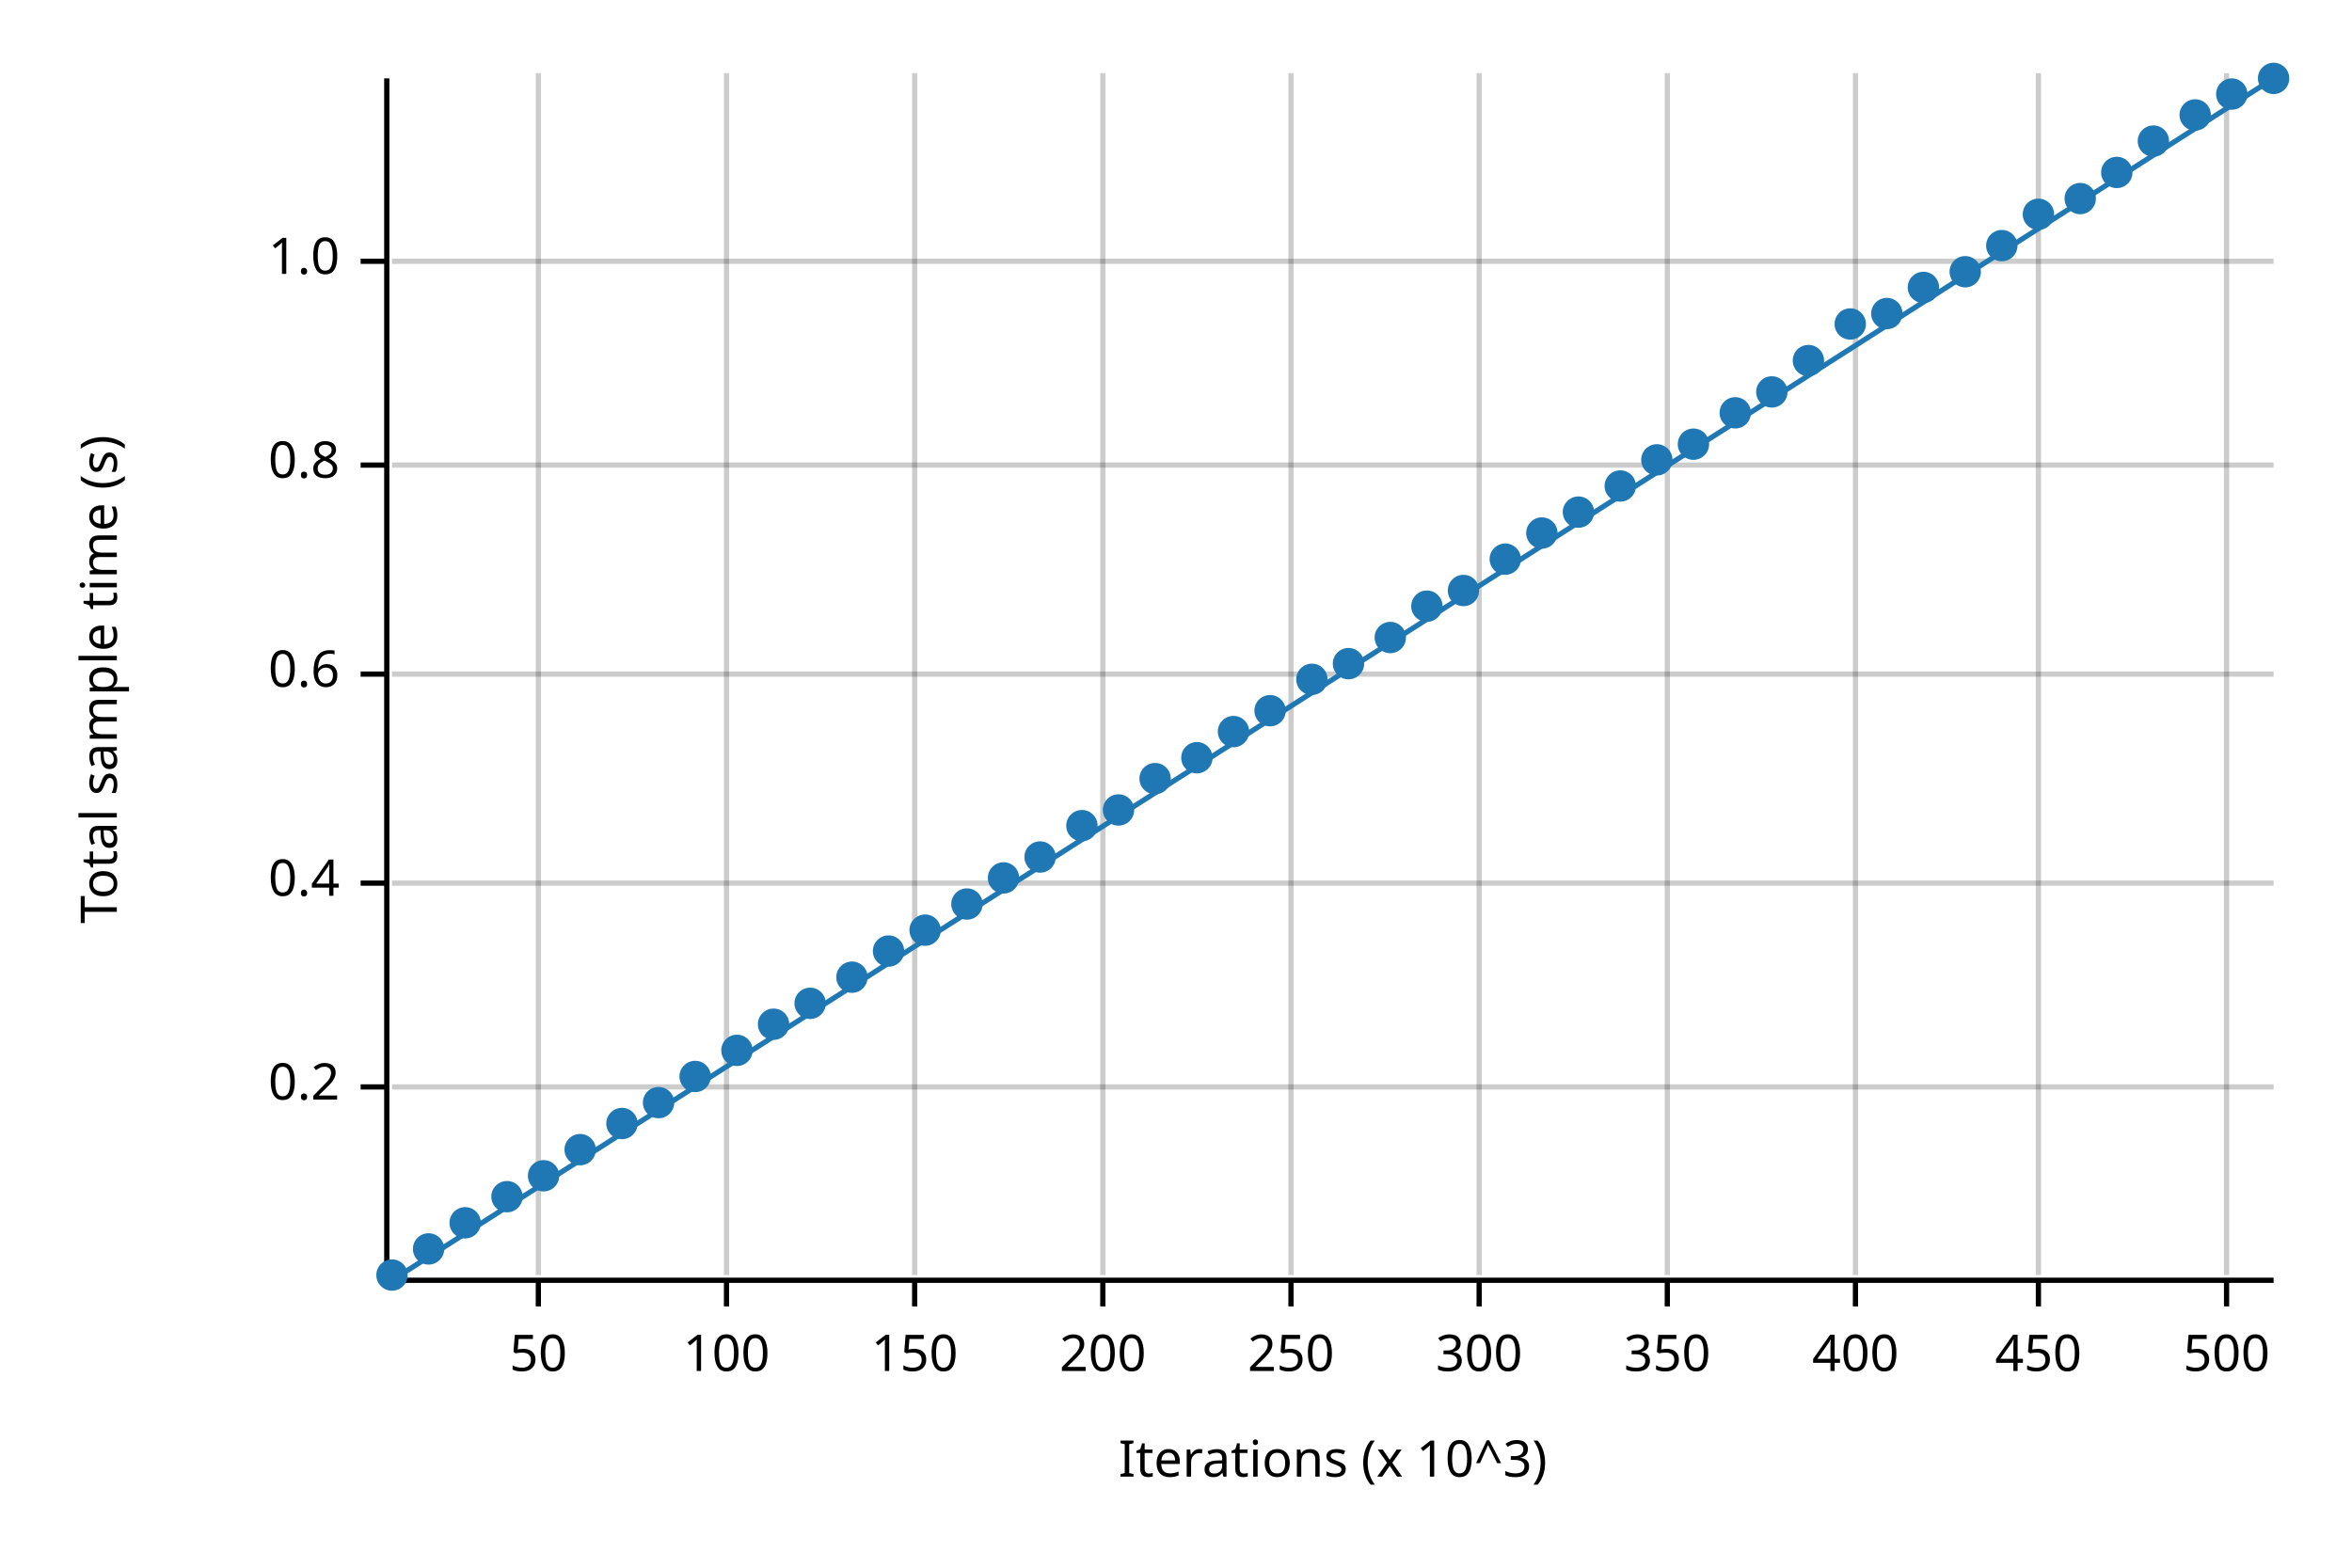
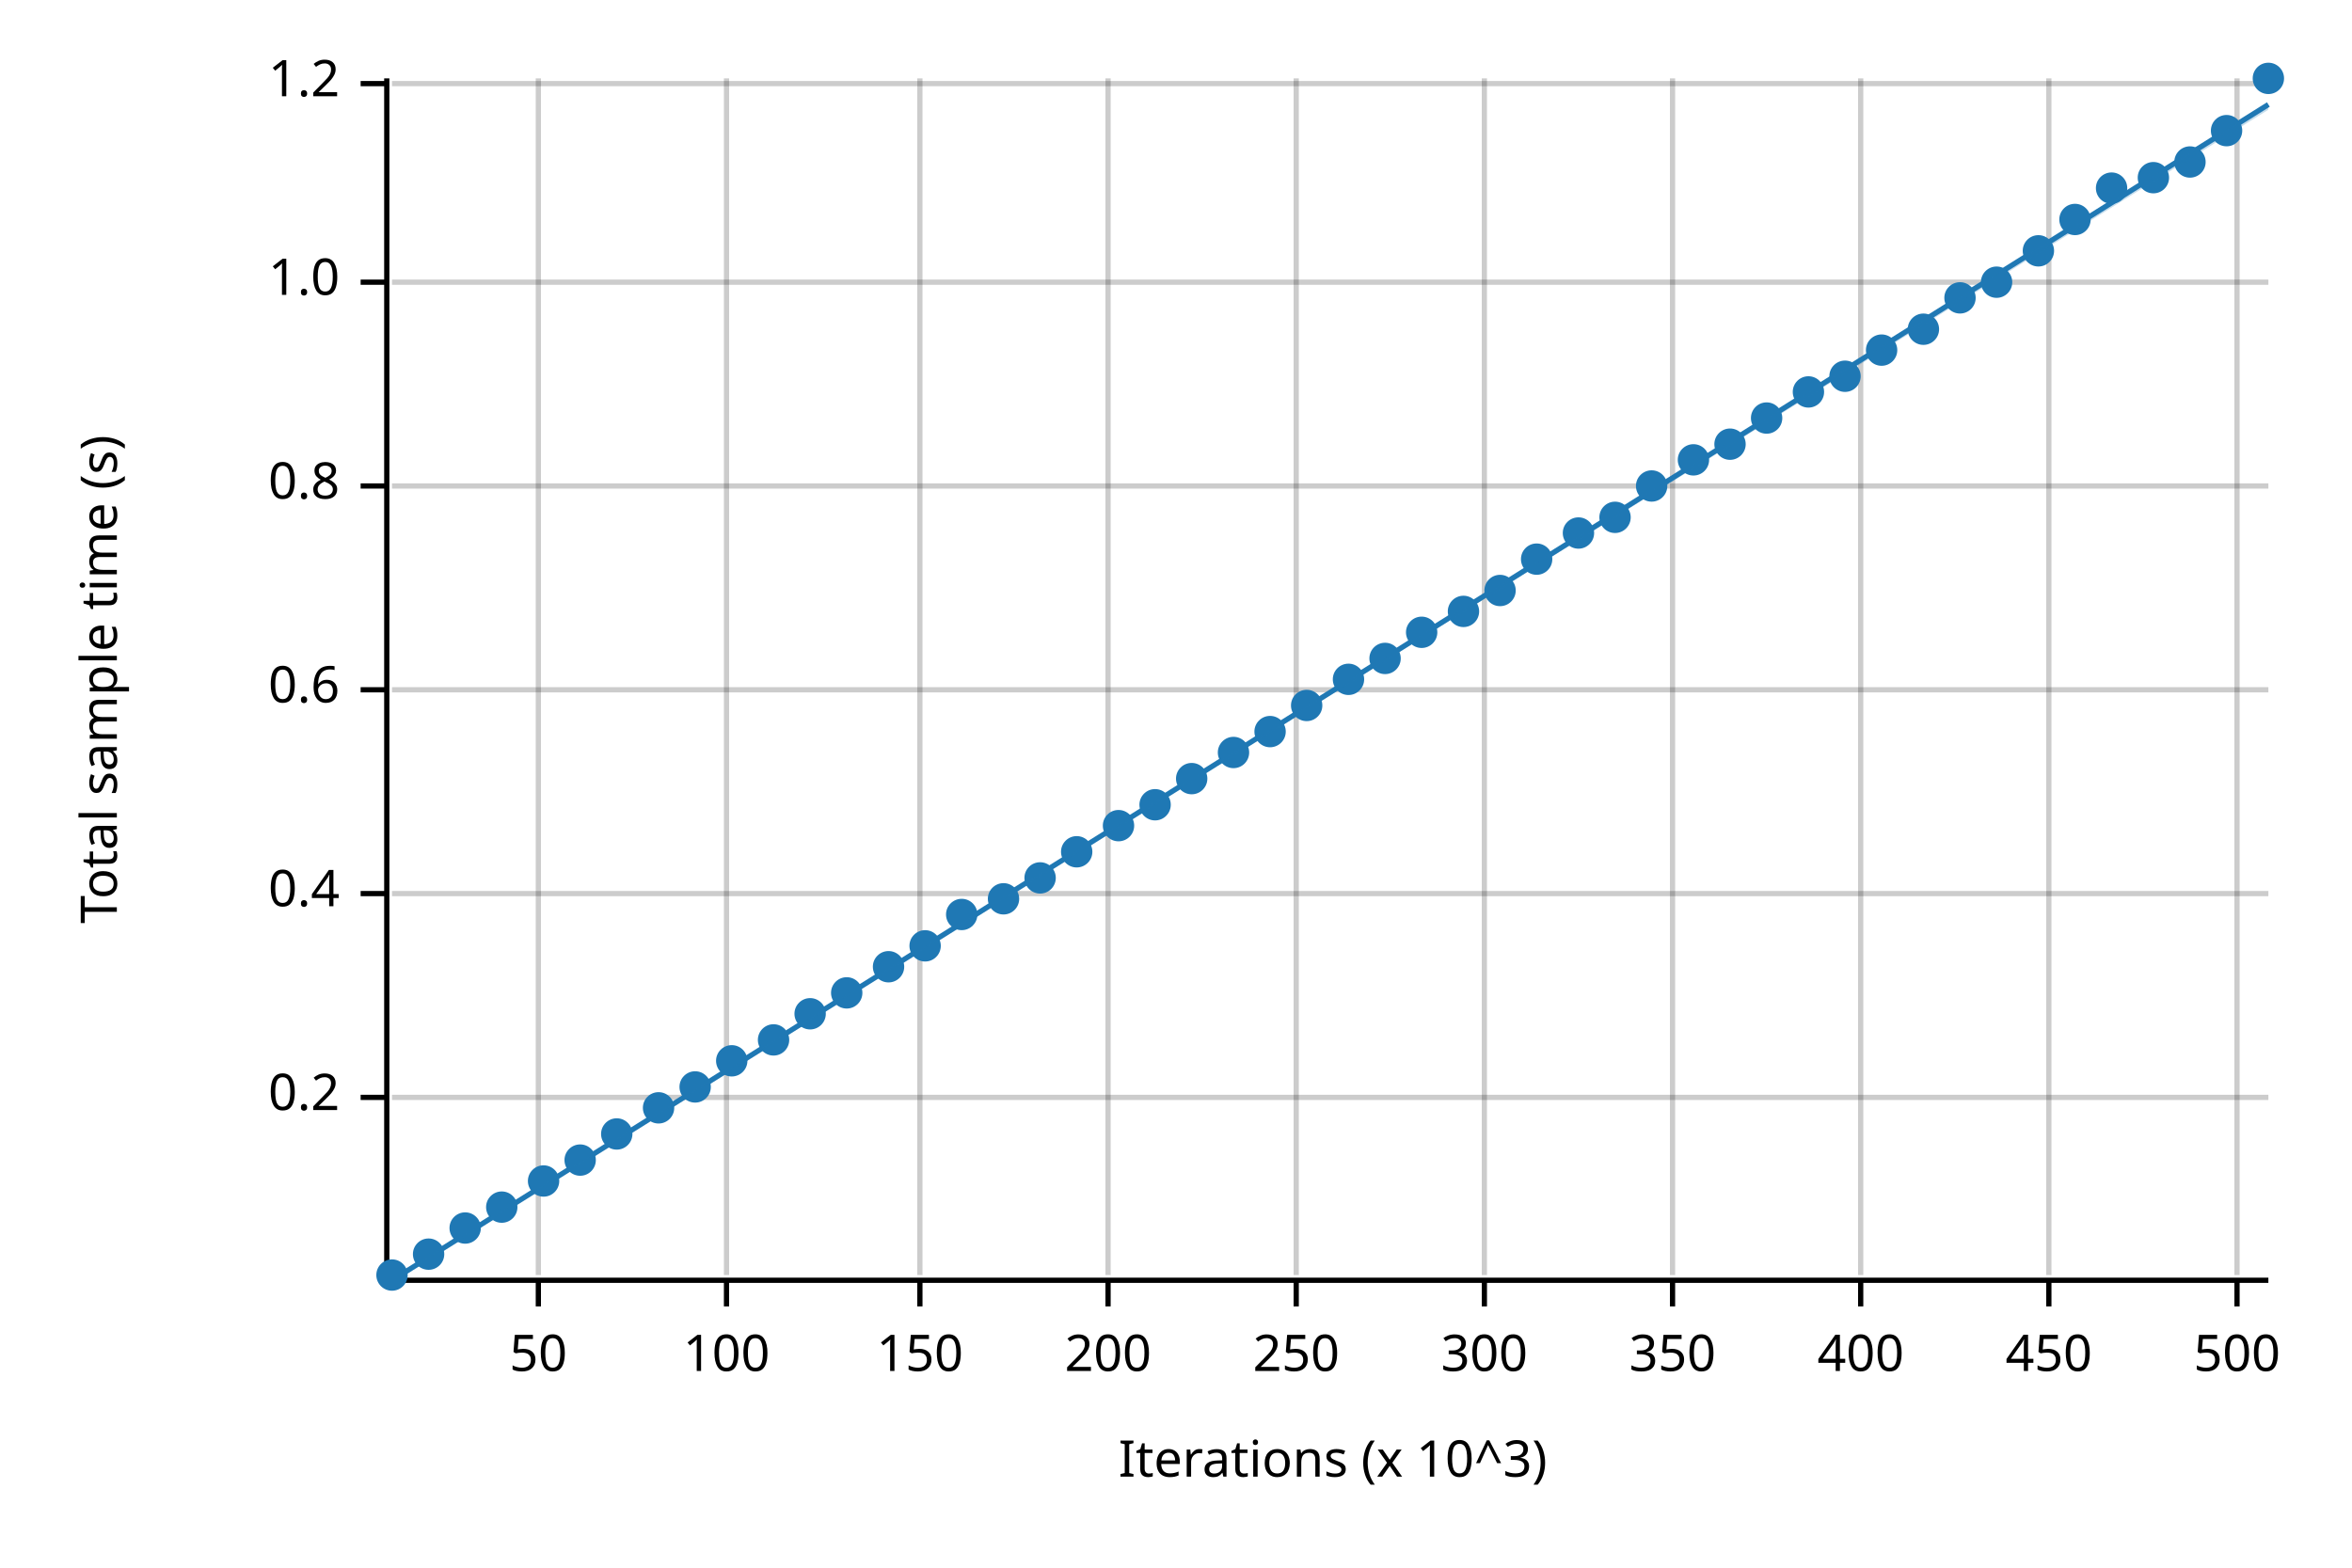
<svg xmlns="http://www.w3.org/2000/svg" width="450" height="300" viewBox="0 0 450 300">
  <text x="15" y="130" dy="0.76em" text-anchor="middle" font-family="sans-serif" font-size="9.677" opacity="1" fill="#000000" transform="rotate(270, 15, 130)">
Total sample time (s)
</text>
  <text x="255" y="285" dy="-0.5ex" text-anchor="middle" font-family="sans-serif" font-size="9.677" opacity="1" fill="#000000">
Iterations (x 10^3)
</text>
-   <line opacity="0.2" stroke="#000000" stroke-width="1" x1="103" y1="244" x2="103" y2="14" />
-   <line opacity="0.2" stroke="#000000" stroke-width="1" x1="139" y1="244" x2="139" y2="14" />
-   <line opacity="0.2" stroke="#000000" stroke-width="1" x1="175" y1="244" x2="175" y2="14" />
-   <line opacity="0.2" stroke="#000000" stroke-width="1" x1="211" y1="244" x2="211" y2="14" />
-   <line opacity="0.2" stroke="#000000" stroke-width="1" x1="247" y1="244" x2="247" y2="14" />
-   <line opacity="0.2" stroke="#000000" stroke-width="1" x1="283" y1="244" x2="283" y2="14" />
-   <line opacity="0.2" stroke="#000000" stroke-width="1" x1="319" y1="244" x2="319" y2="14" />
-   <line opacity="0.2" stroke="#000000" stroke-width="1" x1="355" y1="244" x2="355" y2="14" />
-   <line opacity="0.2" stroke="#000000" stroke-width="1" x1="390" y1="244" x2="390" y2="14" />
-   <line opacity="0.2" stroke="#000000" stroke-width="1" x1="426" y1="244" x2="426" y2="14" />
-   <line opacity="0.2" stroke="#000000" stroke-width="1" x1="75" y1="208" x2="435" y2="208" />
-   <line opacity="0.2" stroke="#000000" stroke-width="1" x1="75" y1="169" x2="435" y2="169" />
-   <line opacity="0.2" stroke="#000000" stroke-width="1" x1="75" y1="129" x2="435" y2="129" />
-   <line opacity="0.2" stroke="#000000" stroke-width="1" x1="75" y1="89" x2="435" y2="89" />
-   <line opacity="0.2" stroke="#000000" stroke-width="1" x1="75" y1="50" x2="435" y2="50" />
-   <polyline fill="none" opacity="1" stroke="#000000" stroke-width="1" points="74,15 74,245 " />
-   <text x="65" y="208" dy="0.5ex" text-anchor="end" font-family="sans-serif" font-size="9.677" opacity="1" fill="#000000">
+   <line opacity="0.2" stroke="#000000" stroke-width="1" x1="103" y1="244" x2="103" y2="15" />
+   <line opacity="0.2" stroke="#000000" stroke-width="1" x1="139" y1="244" x2="139" y2="15" />
+   <line opacity="0.2" stroke="#000000" stroke-width="1" x1="176" y1="244" x2="176" y2="15" />
+   <line opacity="0.2" stroke="#000000" stroke-width="1" x1="212" y1="244" x2="212" y2="15" />
+   <line opacity="0.2" stroke="#000000" stroke-width="1" x1="248" y1="244" x2="248" y2="15" />
+   <line opacity="0.2" stroke="#000000" stroke-width="1" x1="284" y1="244" x2="284" y2="15" />
+   <line opacity="0.2" stroke="#000000" stroke-width="1" x1="320" y1="244" x2="320" y2="15" />
+   <line opacity="0.2" stroke="#000000" stroke-width="1" x1="356" y1="244" x2="356" y2="15" />
+   <line opacity="0.2" stroke="#000000" stroke-width="1" x1="392" y1="244" x2="392" y2="15" />
+   <line opacity="0.2" stroke="#000000" stroke-width="1" x1="428" y1="244" x2="428" y2="15" />
+   <line opacity="0.2" stroke="#000000" stroke-width="1" x1="75" y1="210" x2="434" y2="210" />
+   <line opacity="0.2" stroke="#000000" stroke-width="1" x1="75" y1="171" x2="434" y2="171" />
+   <line opacity="0.2" stroke="#000000" stroke-width="1" x1="75" y1="132" x2="434" y2="132" />
+   <line opacity="0.2" stroke="#000000" stroke-width="1" x1="75" y1="93" x2="434" y2="93" />
+   <line opacity="0.2" stroke="#000000" stroke-width="1" x1="75" y1="54" x2="434" y2="54" />
+   <line opacity="0.2" stroke="#000000" stroke-width="1" x1="75" y1="16" x2="434" y2="16" />
+   <polyline fill="none" opacity="1" stroke="#000000" stroke-width="1" points="74,15 74,244 " />
+   <text x="65" y="210" dy="0.5ex" text-anchor="end" font-family="sans-serif" font-size="9.677" opacity="1" fill="#000000">
0.2
</text>
-   <polyline fill="none" opacity="1" stroke="#000000" stroke-width="1" points="69,208 74,208 " />
-   <text x="65" y="169" dy="0.5ex" text-anchor="end" font-family="sans-serif" font-size="9.677" opacity="1" fill="#000000">
+   <polyline fill="none" opacity="1" stroke="#000000" stroke-width="1" points="69,210 74,210 " />
+   <text x="65" y="171" dy="0.5ex" text-anchor="end" font-family="sans-serif" font-size="9.677" opacity="1" fill="#000000">
0.4
</text>
-   <polyline fill="none" opacity="1" stroke="#000000" stroke-width="1" points="69,169 74,169 " />
-   <text x="65" y="129" dy="0.5ex" text-anchor="end" font-family="sans-serif" font-size="9.677" opacity="1" fill="#000000">
+   <polyline fill="none" opacity="1" stroke="#000000" stroke-width="1" points="69,171 74,171 " />
+   <text x="65" y="132" dy="0.5ex" text-anchor="end" font-family="sans-serif" font-size="9.677" opacity="1" fill="#000000">
0.6
</text>
-   <polyline fill="none" opacity="1" stroke="#000000" stroke-width="1" points="69,129 74,129 " />
-   <text x="65" y="89" dy="0.5ex" text-anchor="end" font-family="sans-serif" font-size="9.677" opacity="1" fill="#000000">
+   <polyline fill="none" opacity="1" stroke="#000000" stroke-width="1" points="69,132 74,132 " />
+   <text x="65" y="93" dy="0.5ex" text-anchor="end" font-family="sans-serif" font-size="9.677" opacity="1" fill="#000000">
0.8
</text>
-   <polyline fill="none" opacity="1" stroke="#000000" stroke-width="1" points="69,89 74,89 " />
-   <text x="65" y="50" dy="0.5ex" text-anchor="end" font-family="sans-serif" font-size="9.677" opacity="1" fill="#000000">
+   <polyline fill="none" opacity="1" stroke="#000000" stroke-width="1" points="69,93 74,93 " />
+   <text x="65" y="54" dy="0.5ex" text-anchor="end" font-family="sans-serif" font-size="9.677" opacity="1" fill="#000000">
1.0
</text>
-   <polyline fill="none" opacity="1" stroke="#000000" stroke-width="1" points="69,50 74,50 " />
-   <polyline fill="none" opacity="1" stroke="#000000" stroke-width="1" points="75,245 435,245 " />
+   <polyline fill="none" opacity="1" stroke="#000000" stroke-width="1" points="69,54 74,54 " />
+   <text x="65" y="16" dy="0.5ex" text-anchor="end" font-family="sans-serif" font-size="9.677" opacity="1" fill="#000000">
+ 1.2
+ </text>
+   <polyline fill="none" opacity="1" stroke="#000000" stroke-width="1" points="69,16 74,16 " />
+   <polyline fill="none" opacity="1" stroke="#000000" stroke-width="1" points="75,245 434,245 " />
  <text x="103" y="255" dy="0.76em" text-anchor="middle" font-family="sans-serif" font-size="9.677" opacity="1" fill="#000000">
50
</text>
  <polyline fill="none" opacity="1" stroke="#000000" stroke-width="1" points="103,245 103,250 " />
  <text x="139" y="255" dy="0.76em" text-anchor="middle" font-family="sans-serif" font-size="9.677" opacity="1" fill="#000000">
100
</text>
  <polyline fill="none" opacity="1" stroke="#000000" stroke-width="1" points="139,245 139,250 " />
-   <text x="175" y="255" dy="0.76em" text-anchor="middle" font-family="sans-serif" font-size="9.677" opacity="1" fill="#000000">
+   <text x="176" y="255" dy="0.76em" text-anchor="middle" font-family="sans-serif" font-size="9.677" opacity="1" fill="#000000">
150
</text>
-   <polyline fill="none" opacity="1" stroke="#000000" stroke-width="1" points="175,245 175,250 " />
-   <text x="211" y="255" dy="0.76em" text-anchor="middle" font-family="sans-serif" font-size="9.677" opacity="1" fill="#000000">
+   <polyline fill="none" opacity="1" stroke="#000000" stroke-width="1" points="176,245 176,250 " />
+   <text x="212" y="255" dy="0.76em" text-anchor="middle" font-family="sans-serif" font-size="9.677" opacity="1" fill="#000000">
200
</text>
-   <polyline fill="none" opacity="1" stroke="#000000" stroke-width="1" points="211,245 211,250 " />
-   <text x="247" y="255" dy="0.76em" text-anchor="middle" font-family="sans-serif" font-size="9.677" opacity="1" fill="#000000">
+   <polyline fill="none" opacity="1" stroke="#000000" stroke-width="1" points="212,245 212,250 " />
+   <text x="248" y="255" dy="0.76em" text-anchor="middle" font-family="sans-serif" font-size="9.677" opacity="1" fill="#000000">
250
</text>
-   <polyline fill="none" opacity="1" stroke="#000000" stroke-width="1" points="247,245 247,250 " />
-   <text x="283" y="255" dy="0.76em" text-anchor="middle" font-family="sans-serif" font-size="9.677" opacity="1" fill="#000000">
+   <polyline fill="none" opacity="1" stroke="#000000" stroke-width="1" points="248,245 248,250 " />
+   <text x="284" y="255" dy="0.76em" text-anchor="middle" font-family="sans-serif" font-size="9.677" opacity="1" fill="#000000">
300
</text>
-   <polyline fill="none" opacity="1" stroke="#000000" stroke-width="1" points="283,245 283,250 " />
-   <text x="319" y="255" dy="0.76em" text-anchor="middle" font-family="sans-serif" font-size="9.677" opacity="1" fill="#000000">
+   <polyline fill="none" opacity="1" stroke="#000000" stroke-width="1" points="284,245 284,250 " />
+   <text x="320" y="255" dy="0.76em" text-anchor="middle" font-family="sans-serif" font-size="9.677" opacity="1" fill="#000000">
350
</text>
-   <polyline fill="none" opacity="1" stroke="#000000" stroke-width="1" points="319,245 319,250 " />
-   <text x="355" y="255" dy="0.76em" text-anchor="middle" font-family="sans-serif" font-size="9.677" opacity="1" fill="#000000">
+   <polyline fill="none" opacity="1" stroke="#000000" stroke-width="1" points="320,245 320,250 " />
+   <text x="356" y="255" dy="0.76em" text-anchor="middle" font-family="sans-serif" font-size="9.677" opacity="1" fill="#000000">
400
</text>
-   <polyline fill="none" opacity="1" stroke="#000000" stroke-width="1" points="355,245 355,250 " />
-   <text x="390" y="255" dy="0.76em" text-anchor="middle" font-family="sans-serif" font-size="9.677" opacity="1" fill="#000000">
+   <polyline fill="none" opacity="1" stroke="#000000" stroke-width="1" points="356,245 356,250 " />
+   <text x="392" y="255" dy="0.76em" text-anchor="middle" font-family="sans-serif" font-size="9.677" opacity="1" fill="#000000">
450
</text>
-   <polyline fill="none" opacity="1" stroke="#000000" stroke-width="1" points="390,245 390,250 " />
-   <text x="426" y="255" dy="0.76em" text-anchor="middle" font-family="sans-serif" font-size="9.677" opacity="1" fill="#000000">
+   <polyline fill="none" opacity="1" stroke="#000000" stroke-width="1" points="392,245 392,250 " />
+   <text x="428" y="255" dy="0.76em" text-anchor="middle" font-family="sans-serif" font-size="9.677" opacity="1" fill="#000000">
500
</text>
-   <polyline fill="none" opacity="1" stroke="#000000" stroke-width="1" points="426,245 426,250 " />
+   <polyline fill="none" opacity="1" stroke="#000000" stroke-width="1" points="428,245 428,250 " />
  <circle cx="75" cy="244" r="3" opacity="1" fill="#1F78B4" stroke="none" stroke-width="1" />
-   <circle cx="82" cy="239" r="3" opacity="1" fill="#1F78B4" stroke="none" stroke-width="1" />
-   <circle cx="89" cy="234" r="3" opacity="1" fill="#1F78B4" stroke="none" stroke-width="1" />
-   <circle cx="97" cy="229" r="3" opacity="1" fill="#1F78B4" stroke="none" stroke-width="1" />
-   <circle cx="104" cy="225" r="3" opacity="1" fill="#1F78B4" stroke="none" stroke-width="1" />
-   <circle cx="111" cy="220" r="3" opacity="1" fill="#1F78B4" stroke="none" stroke-width="1" />
-   <circle cx="119" cy="215" r="3" opacity="1" fill="#1F78B4" stroke="none" stroke-width="1" />
-   <circle cx="126" cy="211" r="3" opacity="1" fill="#1F78B4" stroke="none" stroke-width="1" />
-   <circle cx="133" cy="206" r="3" opacity="1" fill="#1F78B4" stroke="none" stroke-width="1" />
-   <circle cx="141" cy="201" r="3" opacity="1" fill="#1F78B4" stroke="none" stroke-width="1" />
-   <circle cx="148" cy="196" r="3" opacity="1" fill="#1F78B4" stroke="none" stroke-width="1" />
-   <circle cx="155" cy="192" r="3" opacity="1" fill="#1F78B4" stroke="none" stroke-width="1" />
-   <circle cx="163" cy="187" r="3" opacity="1" fill="#1F78B4" stroke="none" stroke-width="1" />
-   <circle cx="170" cy="182" r="3" opacity="1" fill="#1F78B4" stroke="none" stroke-width="1" />
-   <circle cx="177" cy="178" r="3" opacity="1" fill="#1F78B4" stroke="none" stroke-width="1" />
-   <circle cx="185" cy="173" r="3" opacity="1" fill="#1F78B4" stroke="none" stroke-width="1" />
-   <circle cx="192" cy="168" r="3" opacity="1" fill="#1F78B4" stroke="none" stroke-width="1" />
-   <circle cx="199" cy="164" r="3" opacity="1" fill="#1F78B4" stroke="none" stroke-width="1" />
-   <circle cx="207" cy="158" r="3" opacity="1" fill="#1F78B4" stroke="none" stroke-width="1" />
-   <circle cx="214" cy="155" r="3" opacity="1" fill="#1F78B4" stroke="none" stroke-width="1" />
-   <circle cx="221" cy="149" r="3" opacity="1" fill="#1F78B4" stroke="none" stroke-width="1" />
-   <circle cx="229" cy="145" r="3" opacity="1" fill="#1F78B4" stroke="none" stroke-width="1" />
-   <circle cx="236" cy="140" r="3" opacity="1" fill="#1F78B4" stroke="none" stroke-width="1" />
-   <circle cx="243" cy="136" r="3" opacity="1" fill="#1F78B4" stroke="none" stroke-width="1" />
-   <circle cx="251" cy="130" r="3" opacity="1" fill="#1F78B4" stroke="none" stroke-width="1" />
-   <circle cx="258" cy="127" r="3" opacity="1" fill="#1F78B4" stroke="none" stroke-width="1" />
-   <circle cx="266" cy="122" r="3" opacity="1" fill="#1F78B4" stroke="none" stroke-width="1" />
-   <circle cx="273" cy="116" r="3" opacity="1" fill="#1F78B4" stroke="none" stroke-width="1" />
-   <circle cx="280" cy="113" r="3" opacity="1" fill="#1F78B4" stroke="none" stroke-width="1" />
-   <circle cx="288" cy="107" r="3" opacity="1" fill="#1F78B4" stroke="none" stroke-width="1" />
-   <circle cx="295" cy="102" r="3" opacity="1" fill="#1F78B4" stroke="none" stroke-width="1" />
-   <circle cx="302" cy="98" r="3" opacity="1" fill="#1F78B4" stroke="none" stroke-width="1" />
-   <circle cx="310" cy="93" r="3" opacity="1" fill="#1F78B4" stroke="none" stroke-width="1" />
-   <circle cx="317" cy="88" r="3" opacity="1" fill="#1F78B4" stroke="none" stroke-width="1" />
-   <circle cx="324" cy="85" r="3" opacity="1" fill="#1F78B4" stroke="none" stroke-width="1" />
-   <circle cx="332" cy="79" r="3" opacity="1" fill="#1F78B4" stroke="none" stroke-width="1" />
-   <circle cx="339" cy="75" r="3" opacity="1" fill="#1F78B4" stroke="none" stroke-width="1" />
-   <circle cx="346" cy="69" r="3" opacity="1" fill="#1F78B4" stroke="none" stroke-width="1" />
-   <circle cx="354" cy="62" r="3" opacity="1" fill="#1F78B4" stroke="none" stroke-width="1" />
-   <circle cx="361" cy="60" r="3" opacity="1" fill="#1F78B4" stroke="none" stroke-width="1" />
-   <circle cx="368" cy="55" r="3" opacity="1" fill="#1F78B4" stroke="none" stroke-width="1" />
-   <circle cx="376" cy="52" r="3" opacity="1" fill="#1F78B4" stroke="none" stroke-width="1" />
-   <circle cx="383" cy="47" r="3" opacity="1" fill="#1F78B4" stroke="none" stroke-width="1" />
-   <circle cx="390" cy="41" r="3" opacity="1" fill="#1F78B4" stroke="none" stroke-width="1" />
-   <circle cx="398" cy="38" r="3" opacity="1" fill="#1F78B4" stroke="none" stroke-width="1" />
-   <circle cx="405" cy="33" r="3" opacity="1" fill="#1F78B4" stroke="none" stroke-width="1" />
-   <circle cx="412" cy="27" r="3" opacity="1" fill="#1F78B4" stroke="none" stroke-width="1" />
-   <circle cx="420" cy="22" r="3" opacity="1" fill="#1F78B4" stroke="none" stroke-width="1" />
-   <circle cx="427" cy="18" r="3" opacity="1" fill="#1F78B4" stroke="none" stroke-width="1" />
-   <circle cx="435" cy="15" r="3" opacity="1" fill="#1F78B4" stroke="none" stroke-width="1" />
-   <polyline fill="none" opacity="1" stroke="#1F78B4" stroke-width="1" points="75,245 435,15 " />
-   <polygon opacity="0.25" fill="#1F78B4" points="75,245 435,15 435,15 " />
+   <circle cx="82" cy="240" r="3" opacity="1" fill="#1F78B4" stroke="none" stroke-width="1" />
+   <circle cx="89" cy="235" r="3" opacity="1" fill="#1F78B4" stroke="none" stroke-width="1" />
+   <circle cx="96" cy="231" r="3" opacity="1" fill="#1F78B4" stroke="none" stroke-width="1" />
+   <circle cx="104" cy="226" r="3" opacity="1" fill="#1F78B4" stroke="none" stroke-width="1" />
+   <circle cx="111" cy="222" r="3" opacity="1" fill="#1F78B4" stroke="none" stroke-width="1" />
+   <circle cx="118" cy="217" r="3" opacity="1" fill="#1F78B4" stroke="none" stroke-width="1" />
+   <circle cx="126" cy="212" r="3" opacity="1" fill="#1F78B4" stroke="none" stroke-width="1" />
+   <circle cx="133" cy="208" r="3" opacity="1" fill="#1F78B4" stroke="none" stroke-width="1" />
+   <circle cx="140" cy="203" r="3" opacity="1" fill="#1F78B4" stroke="none" stroke-width="1" />
+   <circle cx="148" cy="199" r="3" opacity="1" fill="#1F78B4" stroke="none" stroke-width="1" />
+   <circle cx="155" cy="194" r="3" opacity="1" fill="#1F78B4" stroke="none" stroke-width="1" />
+   <circle cx="162" cy="190" r="3" opacity="1" fill="#1F78B4" stroke="none" stroke-width="1" />
+   <circle cx="170" cy="185" r="3" opacity="1" fill="#1F78B4" stroke="none" stroke-width="1" />
+   <circle cx="177" cy="181" r="3" opacity="1" fill="#1F78B4" stroke="none" stroke-width="1" />
+   <circle cx="184" cy="175" r="3" opacity="1" fill="#1F78B4" stroke="none" stroke-width="1" />
+   <circle cx="192" cy="172" r="3" opacity="1" fill="#1F78B4" stroke="none" stroke-width="1" />
+   <circle cx="199" cy="168" r="3" opacity="1" fill="#1F78B4" stroke="none" stroke-width="1" />
+   <circle cx="206" cy="163" r="3" opacity="1" fill="#1F78B4" stroke="none" stroke-width="1" />
+   <circle cx="214" cy="158" r="3" opacity="1" fill="#1F78B4" stroke="none" stroke-width="1" />
+   <circle cx="221" cy="154" r="3" opacity="1" fill="#1F78B4" stroke="none" stroke-width="1" />
+   <circle cx="228" cy="149" r="3" opacity="1" fill="#1F78B4" stroke="none" stroke-width="1" />
+   <circle cx="236" cy="144" r="3" opacity="1" fill="#1F78B4" stroke="none" stroke-width="1" />
+   <circle cx="243" cy="140" r="3" opacity="1" fill="#1F78B4" stroke="none" stroke-width="1" />
+   <circle cx="250" cy="135" r="3" opacity="1" fill="#1F78B4" stroke="none" stroke-width="1" />
+   <circle cx="258" cy="130" r="3" opacity="1" fill="#1F78B4" stroke="none" stroke-width="1" />
+   <circle cx="265" cy="126" r="3" opacity="1" fill="#1F78B4" stroke="none" stroke-width="1" />
+   <circle cx="272" cy="121" r="3" opacity="1" fill="#1F78B4" stroke="none" stroke-width="1" />
+   <circle cx="280" cy="117" r="3" opacity="1" fill="#1F78B4" stroke="none" stroke-width="1" />
+   <circle cx="287" cy="113" r="3" opacity="1" fill="#1F78B4" stroke="none" stroke-width="1" />
+   <circle cx="294" cy="107" r="3" opacity="1" fill="#1F78B4" stroke="none" stroke-width="1" />
+   <circle cx="302" cy="102" r="3" opacity="1" fill="#1F78B4" stroke="none" stroke-width="1" />
+   <circle cx="309" cy="99" r="3" opacity="1" fill="#1F78B4" stroke="none" stroke-width="1" />
+   <circle cx="316" cy="93" r="3" opacity="1" fill="#1F78B4" stroke="none" stroke-width="1" />
+   <circle cx="324" cy="88" r="3" opacity="1" fill="#1F78B4" stroke="none" stroke-width="1" />
+   <circle cx="331" cy="85" r="3" opacity="1" fill="#1F78B4" stroke="none" stroke-width="1" />
+   <circle cx="338" cy="80" r="3" opacity="1" fill="#1F78B4" stroke="none" stroke-width="1" />
+   <circle cx="346" cy="75" r="3" opacity="1" fill="#1F78B4" stroke="none" stroke-width="1" />
+   <circle cx="353" cy="72" r="3" opacity="1" fill="#1F78B4" stroke="none" stroke-width="1" />
+   <circle cx="360" cy="67" r="3" opacity="1" fill="#1F78B4" stroke="none" stroke-width="1" />
+   <circle cx="368" cy="63" r="3" opacity="1" fill="#1F78B4" stroke="none" stroke-width="1" />
+   <circle cx="375" cy="57" r="3" opacity="1" fill="#1F78B4" stroke="none" stroke-width="1" />
+   <circle cx="382" cy="54" r="3" opacity="1" fill="#1F78B4" stroke="none" stroke-width="1" />
+   <circle cx="390" cy="48" r="3" opacity="1" fill="#1F78B4" stroke="none" stroke-width="1" />
+   <circle cx="397" cy="42" r="3" opacity="1" fill="#1F78B4" stroke="none" stroke-width="1" />
+   <circle cx="404" cy="36" r="3" opacity="1" fill="#1F78B4" stroke="none" stroke-width="1" />
+   <circle cx="412" cy="34" r="3" opacity="1" fill="#1F78B4" stroke="none" stroke-width="1" />
+   <circle cx="419" cy="31" r="3" opacity="1" fill="#1F78B4" stroke="none" stroke-width="1" />
+   <circle cx="426" cy="25" r="3" opacity="1" fill="#1F78B4" stroke="none" stroke-width="1" />
+   <circle cx="434" cy="15" r="3" opacity="1" fill="#1F78B4" stroke="none" stroke-width="1" />
+   <polyline fill="none" opacity="1" stroke="#1F78B4" stroke-width="1" points="75,245 434,20 " />
+   <polygon opacity="0.25" fill="#1F78B4" points="75,245 434,21 434,20 " />
</svg>
